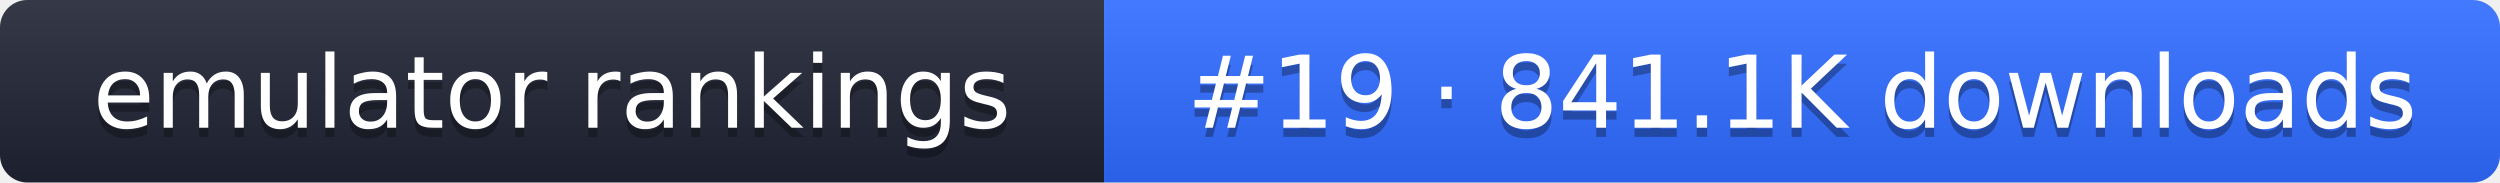
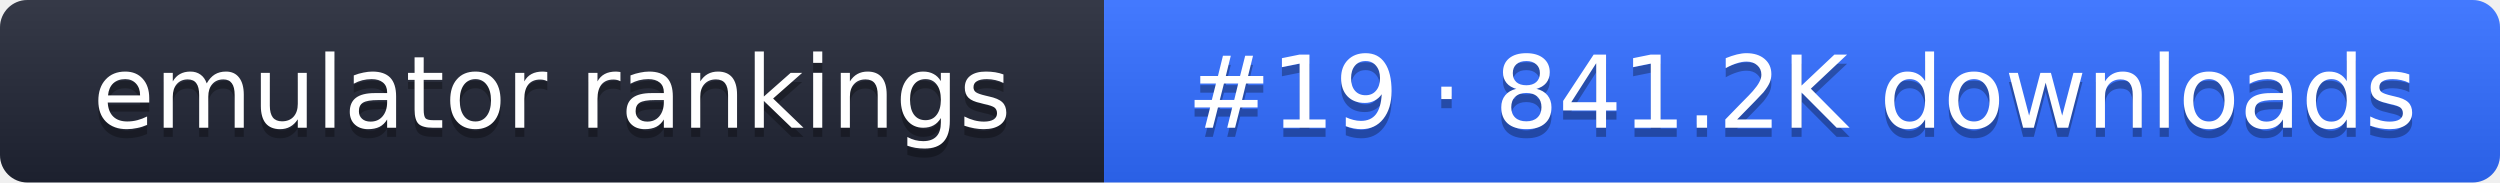
- <svg xmlns="http://www.w3.org/2000/svg" width="274" height="20" role="img" aria-label="emulator rankings: #19 · 841.1K downloads">
+ <svg xmlns="http://www.w3.org/2000/svg" width="274" height="20" role="img" aria-label="emulator rankings: #19 · 841.2K downloads">
  <linearGradient id="g" x2="0" y2="100%">
    <stop offset="0" stop-color="#fff" stop-opacity=".1" />
    <stop offset="1" stop-opacity=".1" />
  </linearGradient>
  <clipPath id="r">
    <rect width="274" height="20" rx="3" fill="#fff" />
  </clipPath>
  <g clip-path="url(#r)">
    <rect width="121" height="20" fill="#1f2433" />
    <rect x="121" width="153" height="20" fill="#2f6bff" />
    <rect width="274" height="20" fill="url(#g)" />
  </g>
  <g fill="#fff" text-anchor="middle" font-family="Verdana,DejaVu Sans,sans-serif" font-size="11">
    <text x="60.5" y="15" fill="#010101" fill-opacity=".3">emulator rankings</text>
    <text x="60.5" y="14">emulator rankings</text>
-     <text x="197.5" y="15" fill="#010101" fill-opacity=".3">#19 · 841.1K downloads</text>
-     <text x="197.5" y="14">#19 · 841.1K downloads</text>
+     <text x="197.5" y="15" fill="#010101" fill-opacity=".3">#19 · 841.2K downloads</text>
+     <text x="197.5" y="14">#19 · 841.2K downloads</text>
  </g>
</svg>
